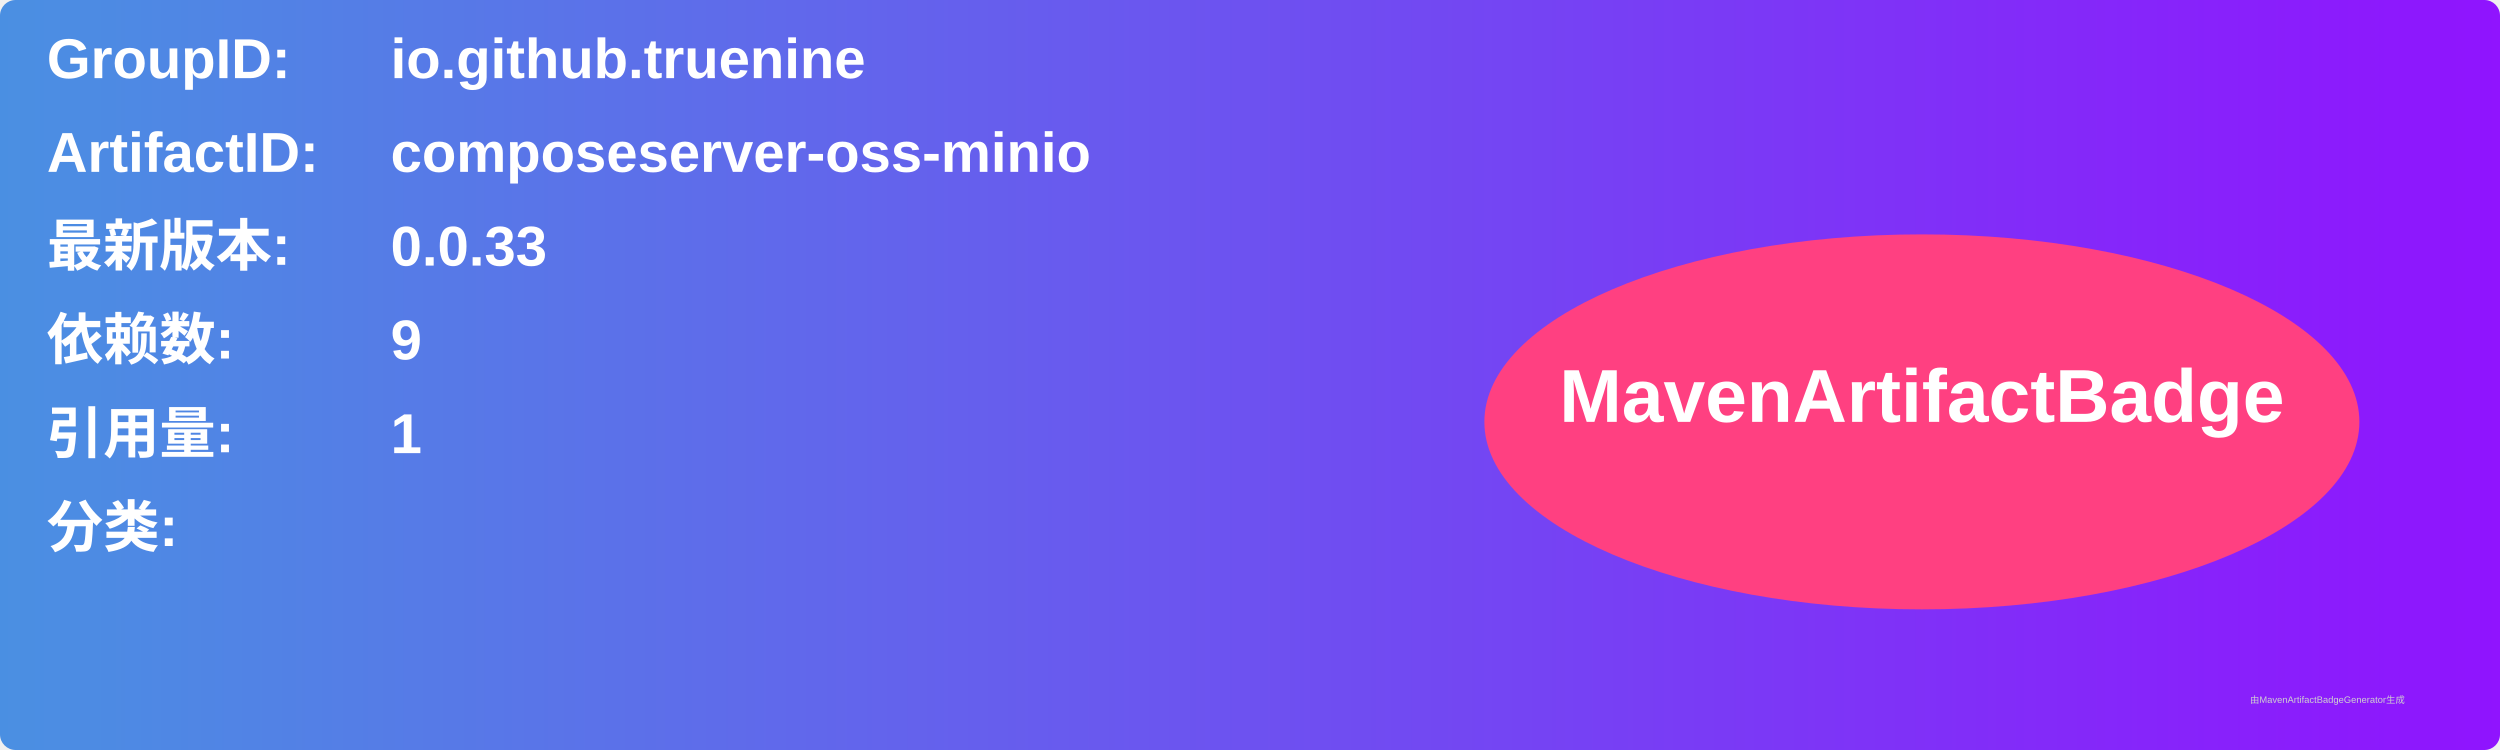
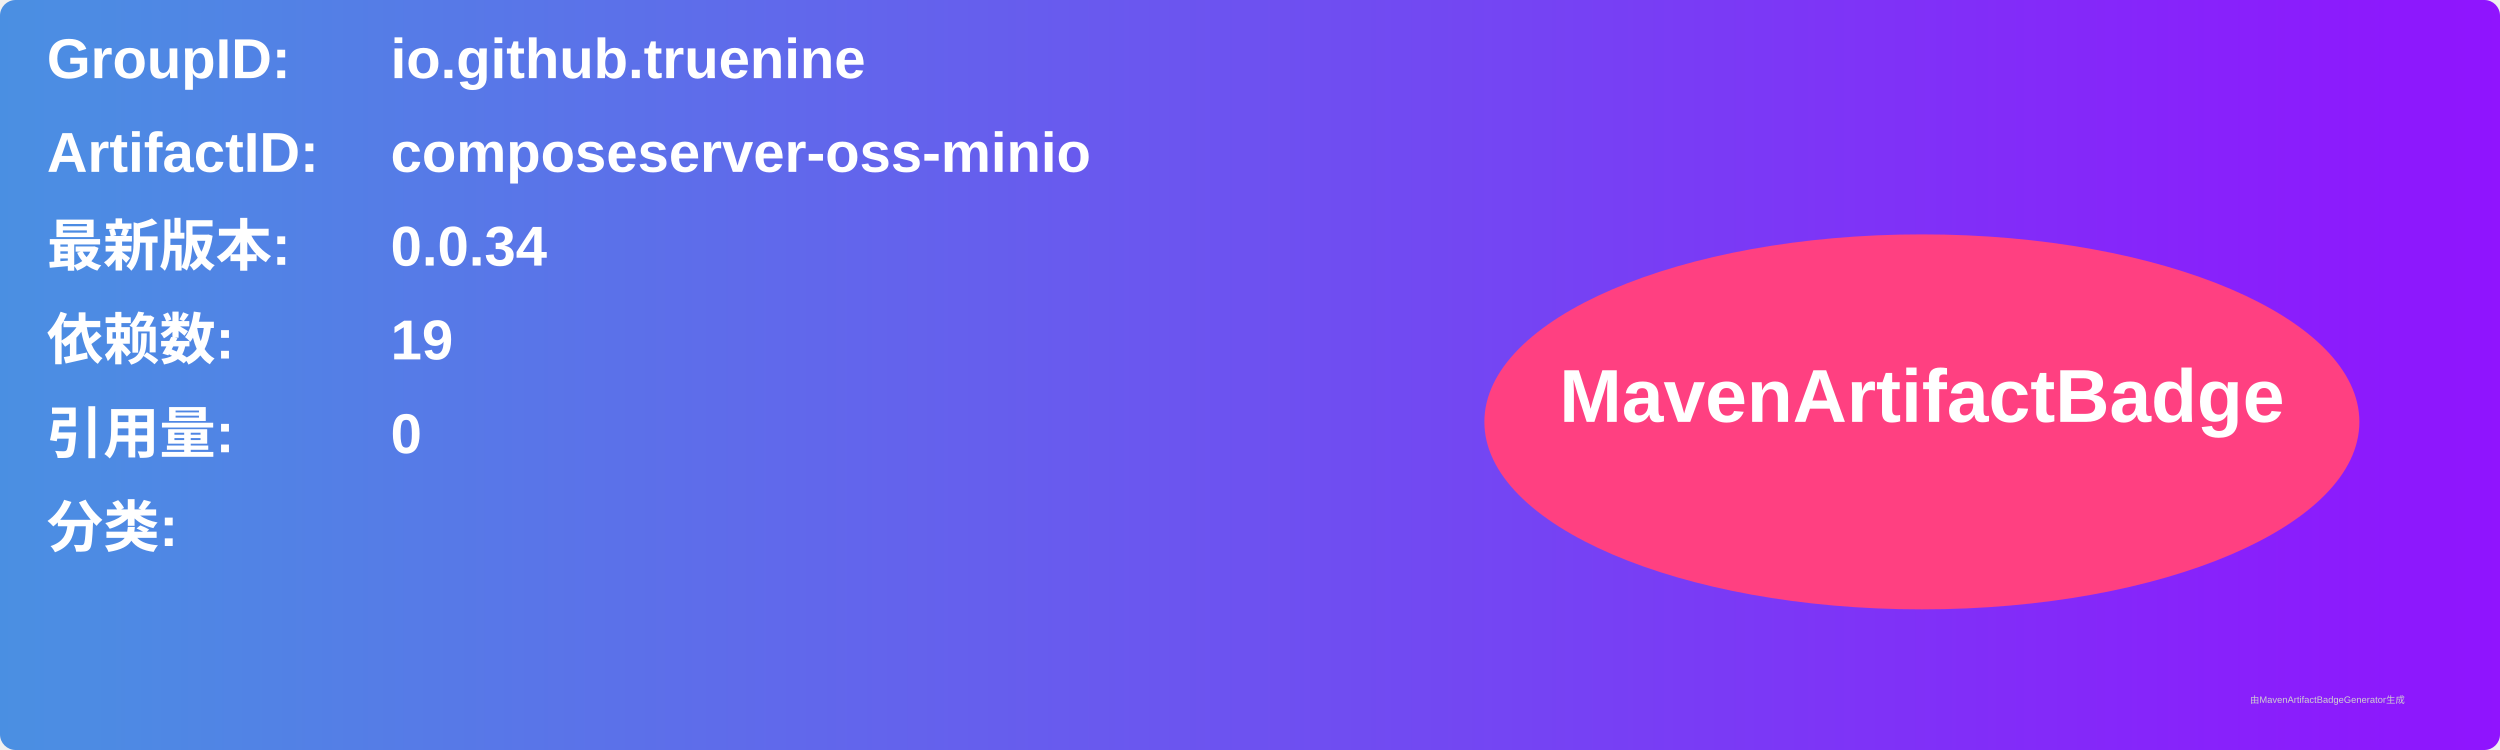
<svg xmlns="http://www.w3.org/2000/svg" width="800" height="240" viewBox="0 0 800 240">
  <linearGradient id="grad" x1="0%" y1="0%" x2="100%" y2="0%">
    <stop offset="0%" stop-color="#4a90e2" />
    <stop offset="100%" stop-color="#9013fe" />
  </linearGradient>
  <rect width="100%" height="100%" rx="5" ry="5" fill="url(#grad)" />
  <g transform="translate(15, 15)">
    <text x="0" y="10" font-family="Arial" font-size="18" fill="white" font-weight="bold" width="260">GroupID:</text>
    <text x="110" y="10" font-family="Arial" font-size="18" fill="white" font-weight="bold" width="460">io.github.truenine</text>
    <text x="0" y="40" font-family="Arial" font-size="18" fill="white" font-weight="bold" width="260">ArtifactID:</text>
    <text x="110" y="40" font-family="Arial" font-size="18" fill="white" font-weight="bold" width="460">composeserver-oss-minio</text>
    <text x="0" y="70" font-family="Arial" font-size="18" fill="white" font-weight="bold">最新版本:</text>
    <text x="110" y="70" font-family="Arial" font-size="18" fill="white" font-weight="bold">
-       <tspan font-weight="bold">0.0.33</tspan>
+       <tspan font-weight="bold">0.0.34</tspan>
    </text>
    <text x="0" y="100" font-family="Arial" font-size="18" fill="white" font-weight="bold">依赖数: </text>
    <text x="110" y="100" font-family="Arial" font-size="18" fill="white">
-       <tspan font-weight="bold">9</tspan>
+       <tspan font-weight="bold">19</tspan>
    </text>
    <text x="0" y="130" font-family="Arial" font-size="18" fill="white" font-weight="bold">引用量: </text>
    <text x="110" y="130" font-family="Arial" font-size="18" fill="white">
-       <tspan font-weight="bold">1</tspan>
+       <tspan font-weight="bold">0</tspan>
    </text>
    <text x="0" y="160" font-family="Arial" font-size="18" fill="white" font-weight="bold">分类:</text>
    <text x="10" y="190" font-family="Arial" font-size="10" fill="white">
      <tspan font-weight="bold" />
    </text>
    <ellipse cx="600" cy="120" rx="140" ry="60" fill="#ff4081" />
    <text x="600" y="120" text-anchor="middle" font-family="Arial" font-size="24" fill="white" font-weight="bold">MavenArtifactBadge</text>
  </g>
  <text x="720" y="225" font-family="Arial" font-size="3" fill="#d0d0d0">由MavenArtifactBadgeGenerator生成</text>
</svg>
